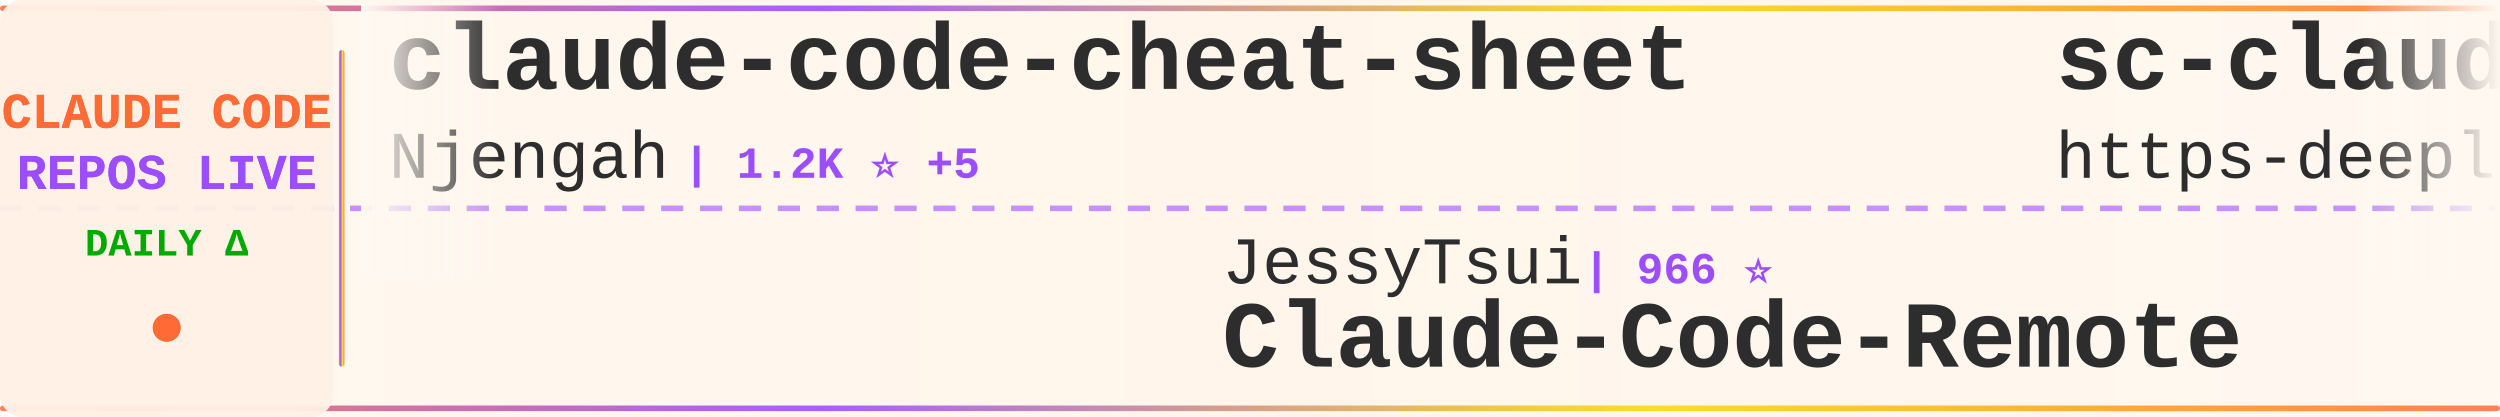
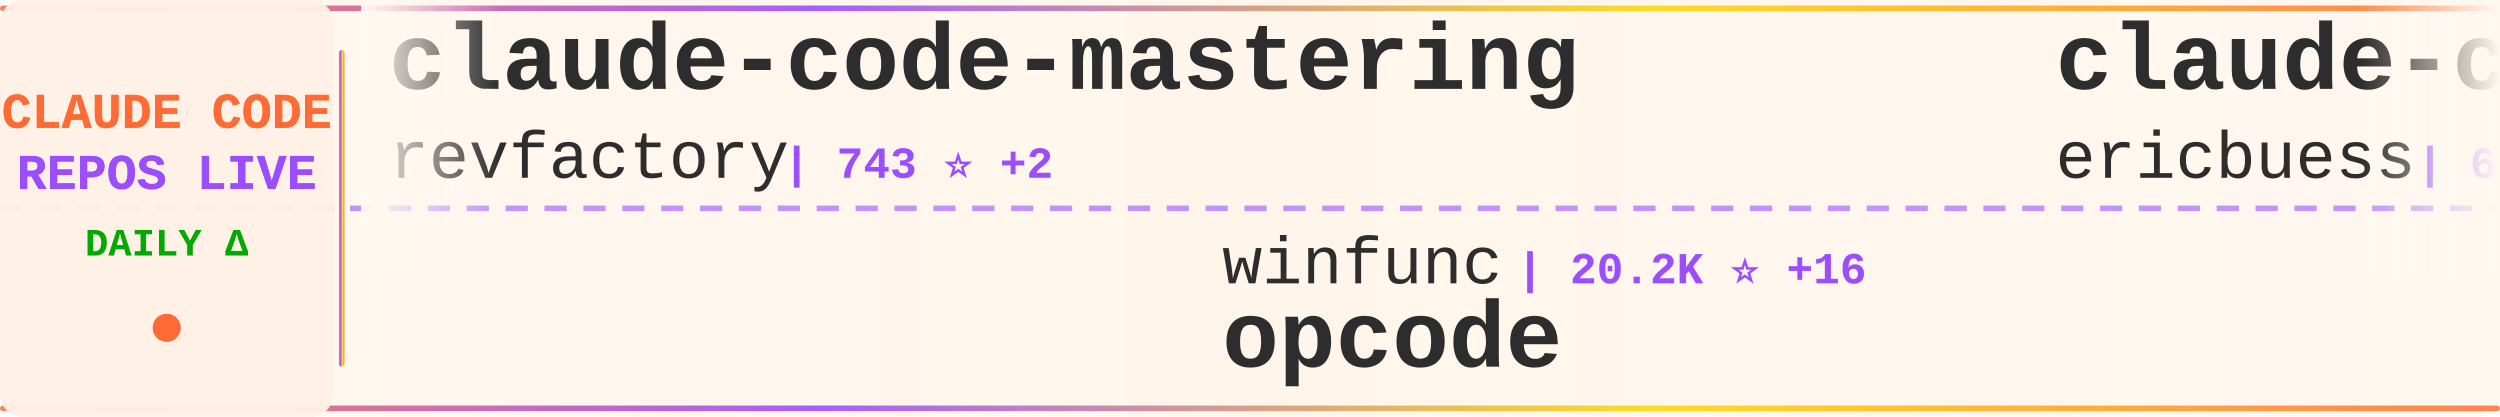
<svg xmlns="http://www.w3.org/2000/svg" width="900" height="150">
  <defs>
    <linearGradient id="tickerBg" x1="0%" y1="0%" x2="100%" y2="0%">
      <stop offset="0%" style="stop-color:#fff8f0;stop-opacity:0.98" />
      <stop offset="50%" style="stop-color:#fff5eb;stop-opacity:1" />
      <stop offset="100%" style="stop-color:#fff8f0;stop-opacity:0.98" />
    </linearGradient>
    <linearGradient id="borderGrad" x1="0%" y1="0%" x2="100%" y2="0%">
      <stop offset="0%" style="stop-color:#FF6B35;stop-opacity:0.85">
        <animate attributeName="stop-opacity" values="0.85;1;0.85" dur="2s" repeatCount="indefinite" />
      </stop>
      <stop offset="33%" style="stop-color:#9C4EFF;stop-opacity:0.9">
        <animate attributeName="stop-opacity" values="0.9;1;0.9" dur="2.2s" repeatCount="indefinite" />
      </stop>
      <stop offset="66%" style="stop-color:#FFD700;stop-opacity:0.85">
        <animate attributeName="stop-opacity" values="0.85;1;0.85" dur="1.8s" repeatCount="indefinite" />
      </stop>
      <stop offset="100%" style="stop-color:#FF6B35;stop-opacity:0.85">
        <animate attributeName="stop-opacity" values="0.85;1;0.85" dur="2s" repeatCount="indefinite" />
      </stop>
    </linearGradient>
    <filter id="textGlow">
      <feGaussianBlur stdDeviation="0.15" result="coloredBlur" />
      <feMerge>
        <feMergeNode in="coloredBlur" />
        <feMergeNode in="SourceGraphic" />
      </feMerge>
    </filter>
    <filter id="metricGlow">
      <feGaussianBlur stdDeviation="0.2" result="coloredBlur" />
      <feMerge>
        <feMergeNode in="coloredBlur" />
        <feMergeNode in="SourceGraphic" />
      </feMerge>
    </filter>
    <linearGradient id="leftFade" x1="0%" y1="0%" x2="100%" y2="0%">
      <stop offset="0%" style="stop-color:#fff8f0;stop-opacity:1" />
      <stop offset="100%" style="stop-color:#fff8f0;stop-opacity:0" />
    </linearGradient>
    <linearGradient id="rightFade" x1="0%" y1="0%" x2="100%" y2="0%">
      <stop offset="0%" style="stop-color:#fff8f0;stop-opacity:0" />
      <stop offset="100%" style="stop-color:#fff8f0;stop-opacity:1" />
    </linearGradient>
  </defs>
  <rect width="900" height="150" fill="url(#tickerBg)" rx="8" />
  <rect x="0" y="2" width="900" height="2" fill="url(#borderGrad)" rx="1" />
  <rect x="0" y="146" width="900" height="2" fill="url(#borderGrad)" rx="1" />
  <line x1="0" y1="75" x2="900" y2="75" stroke="#9C4EFF" stroke-width="2" stroke-dasharray="8 6" opacity="0.6" />
  <rect x="0" y="0" width="120" height="150" fill="#fff0e6" opacity="0.95" rx="8" />
  <text x="60" y="46" font-family="'Courier New', monospace" font-size="18" font-weight="bold" fill="#FF6B35" text-anchor="middle" filter="url(#textGlow)">
    CLAUDE CODE
  </text>
  <text x="60" y="68" font-family="'Courier New', monospace" font-size="18" font-weight="bold" fill="#9C4EFF" text-anchor="middle" filter="url(#textGlow)">
    REPOS LIVE
  </text>
  <text x="60" y="92" font-family="'Courier New', monospace" font-size="14" font-weight="bold" fill="#00aa00" text-anchor="middle">
    DAILY Δ
  </text>
  <circle cx="60" cy="118" r="5" fill="#FF6B35" filter="url(#metricGlow)">
    <animate attributeName="r" values="4;6;4" dur="1.5s" repeatCount="indefinite" />
    <animate attributeName="opacity" values="0.6;1;0.6" dur="1.5s" repeatCount="indefinite" />
  </circle>
  <rect x="122" y="18" width="2" height="114" fill="url(#borderGrad)" rx="1" />
  <clipPath id="tickerClip">
    <rect x="130" y="0" width="770" height="150" />
  </clipPath>
  <g clip-path="url(#tickerClip)">
    <g id="tickerItems">
      <animateTransform attributeName="transform" attributeType="XML" type="translate" from="0 0" to="-3000 0" dur="54s" repeatCount="indefinite" />
      <g transform="translate(0, 0)">
-         <text x="140" y="32" font-family="'Courier New', monospace" font-size="34" font-weight="bold" fill="#2d2d2d">claude-code-cheat-sheet</text>
-         <text x="140" y="64" font-family="'Courier New', monospace" font-size="24" font-weight="normal" fill="#2d2d2d" opacity="1.0">Njengah</text>
-         <text x="246" y="64" font-family="'Courier New', monospace" font-size="16" font-weight="bold" fill="#9C4EFF"> | 1.2K ⭐ +5</text>
+         <text x="140" y="32" font-family="'Courier New', monospace" font-size="34" font-weight="bold" fill="#2d2d2d">claude-code-mastering</text>
+         <text x="140" y="64" font-family="'Courier New', monospace" font-size="24" font-weight="normal" fill="#2d2d2d" opacity="1.0">revfactory</text>
+         <text x="282" y="64" font-family="'Courier New', monospace" font-size="16" font-weight="bold" fill="#9C4EFF"> | 743 ⭐ +2</text>
      </g>
      <g transform="translate(300, 0)">
-         <text x="140" y="102" font-family="'Courier New', monospace" font-size="24" font-weight="normal" fill="#2d2d2d" opacity="1.0">JessyTsui</text>
-         <text x="270" y="102" font-family="'Courier New', monospace" font-size="16" font-weight="bold" fill="#9C4EFF"> | 966 ⭐</text>
-         <text x="140" y="132" font-family="'Courier New', monospace" font-size="34" font-weight="bold" fill="#2d2d2d">Claude-Code-Remote</text>
+         <text x="140" y="102" font-family="'Courier New', monospace" font-size="24" font-weight="normal" fill="#2d2d2d" opacity="1.0">winfunc</text>
+         <text x="246" y="102" font-family="'Courier New', monospace" font-size="16" font-weight="bold" fill="#9C4EFF"> | 20.2K ⭐ +16</text>
+         <text x="140" y="132" font-family="'Courier New', monospace" font-size="34" font-weight="bold" fill="#2d2d2d">opcode</text>
      </g>
      <g transform="translate(600, 0)">
-         <text x="140" y="32" font-family="'Courier New', monospace" font-size="34" font-weight="bold" fill="#2d2d2d">sc-claude-code-files</text>
-         <text x="140" y="64" font-family="'Courier New', monospace" font-size="24" font-weight="normal" fill="#2d2d2d" opacity="1.0">https-deeplearning-ai</text>
-         <text x="414" y="64" font-family="'Courier New', monospace" font-size="16" font-weight="bold" fill="#9C4EFF"> | 374 ⭐</text>
+         <text x="140" y="32" font-family="'Courier New', monospace" font-size="34" font-weight="bold" fill="#2d2d2d">claude-code-docs</text>
+         <text x="140" y="64" font-family="'Courier New', monospace" font-size="24" font-weight="normal" fill="#2d2d2d" opacity="1.0">ericbuess</text>
+         <text x="270" y="64" font-family="'Courier New', monospace" font-size="16" font-weight="bold" fill="#9C4EFF"> | 628 ⭐ +36</text>
      </g>
      <g transform="translate(900, 0)">
-         <text x="140" y="102" font-family="'Courier New', monospace" font-size="24" font-weight="normal" fill="#2d2d2d" opacity="1.0">musistudio</text>
-         <text x="282" y="102" font-family="'Courier New', monospace" font-size="16" font-weight="bold" fill="#9C4EFF"> | 26.4K ⭐ +85</text>
-         <text x="140" y="132" font-family="'Courier New', monospace" font-size="34" font-weight="bold" fill="#2d2d2d">claude-code-router</text>
+         <text x="140" y="102" font-family="'Courier New', monospace" font-size="24" font-weight="normal" fill="#2d2d2d" opacity="1.0">affaan-m</text>
+         <text x="258" y="102" font-family="'Courier New', monospace" font-size="16" font-weight="bold" fill="#9C4EFF"> | 24.0K ⭐ +3.7K</text>
+         <text x="140" y="132" font-family="'Courier New', monospace" font-size="34" font-weight="bold" fill="#2d2d2d">everything-claude-code</text>
      </g>
      <g transform="translate(1200, 0)">
-         <text x="140" y="32" font-family="'Courier New', monospace" font-size="34" font-weight="bold" fill="#2d2d2d">everything-claude-code</text>
-         <text x="140" y="64" font-family="'Courier New', monospace" font-size="24" font-weight="normal" fill="#2d2d2d" opacity="1.0">affaan-m</text>
-         <text x="258" y="64" font-family="'Courier New', monospace" font-size="16" font-weight="bold" fill="#9C4EFF"> | 23.1K ⭐ +4.6K</text>
+         <text x="140" y="32" font-family="'Courier New', monospace" font-size="34" font-weight="bold" fill="#2d2d2d">learn-claude-code</text>
+         <text x="140" y="64" font-family="'Courier New', monospace" font-size="24" font-weight="normal" fill="#2d2d2d" opacity="1.0">shareAI-lab</text>
+         <text x="294" y="64" font-family="'Courier New', monospace" font-size="16" font-weight="bold" fill="#9C4EFF"> | 15.1K ⭐ +71</text>
      </g>
      <g transform="translate(1500, 0)">
-         <text x="140" y="102" font-family="'Courier New', monospace" font-size="24" font-weight="normal" fill="#2d2d2d" opacity="1.0">browser-use</text>
-         <text x="294" y="102" font-family="'Courier New', monospace" font-size="16" font-weight="bold" fill="#9C4EFF"> | 76.5K ⭐ +335</text>
-         <text x="140" y="132" font-family="'Courier New', monospace" font-size="34" font-weight="bold" fill="#2d2d2d">browser-use</text>
+         <text x="140" y="102" font-family="'Courier New', monospace" font-size="24" font-weight="normal" fill="#2d2d2d" opacity="1.0">zed-industries</text>
+         <text x="330" y="102" font-family="'Courier New', monospace" font-size="16" font-weight="bold" fill="#9C4EFF"> | 787 ⭐ +8</text>
+         <text x="140" y="132" font-family="'Courier New', monospace" font-size="34" font-weight="bold" fill="#2d2d2d">claude-code-acp</text>
      </g>
      <g transform="translate(1800, 0)">
-         <text x="140" y="32" font-family="'Courier New', monospace" font-size="34" font-weight="bold" fill="#2d2d2d">claude-code-prompt-impro...</text>
-         <text x="140" y="64" font-family="'Courier New', monospace" font-size="24" font-weight="normal" fill="#2d2d2d" opacity="1.0">severity1</text>
-         <text x="270" y="64" font-family="'Courier New', monospace" font-size="16" font-weight="bold" fill="#9C4EFF"> | 1.1K ⭐ +2</text>
+         <text x="140" y="32" font-family="'Courier New', monospace" font-size="34" font-weight="bold" fill="#2d2d2d">claude-code-pm-course</text>
+         <text x="140" y="64" font-family="'Courier New', monospace" font-size="24" font-weight="normal" fill="#2d2d2d" opacity="1.0">carlvellotti</text>
+         <text x="306" y="64" font-family="'Courier New', monospace" font-size="16" font-weight="bold" fill="#9C4EFF"> | 386 ⭐ +6</text>
      </g>
      <g transform="translate(2100, 0)">
-         <text x="140" y="102" font-family="'Courier New', monospace" font-size="24" font-weight="normal" fill="#2d2d2d" opacity="1.0">OneRedOak</text>
-         <text x="270" y="102" font-family="'Courier New', monospace" font-size="16" font-weight="bold" fill="#9C4EFF"> | 3.5K ⭐ +3</text>
-         <text x="140" y="132" font-family="'Courier New', monospace" font-size="34" font-weight="bold" fill="#2d2d2d">claude-code-workflows</text>
+         <text x="140" y="102" font-family="'Courier New', monospace" font-size="24" font-weight="normal" fill="#2d2d2d" opacity="1.0">coleam00</text>
+         <text x="258" y="102" font-family="'Courier New', monospace" font-size="16" font-weight="bold" fill="#9C4EFF"> | 12.3K ⭐ +6</text>
+         <text x="140" y="132" font-family="'Courier New', monospace" font-size="34" font-weight="bold" fill="#2d2d2d">context-engineering-intr...</text>
      </g>
      <g transform="translate(2400, 0)">
-         <text x="140" y="32" font-family="'Courier New', monospace" font-size="34" font-weight="bold" fill="#2d2d2d">claude-code-settings</text>
-         <text x="140" y="64" font-family="'Courier New', monospace" font-size="24" font-weight="normal" fill="#2d2d2d" opacity="1.0">feiskyer</text>
-         <text x="258" y="64" font-family="'Courier New', monospace" font-size="16" font-weight="bold" fill="#9C4EFF"> | 1.1K ⭐ +2</text>
+         <text x="140" y="32" font-family="'Courier New', monospace" font-size="34" font-weight="bold" fill="#2d2d2d">opencode</text>
+         <text x="140" y="64" font-family="'Courier New', monospace" font-size="24" font-weight="normal" fill="#2d2d2d" opacity="1.0">anomalyco</text>
+         <text x="270" y="64" font-family="'Courier New', monospace" font-size="16" font-weight="bold" fill="#9C4EFF"> | 86.0K ⭐ +1.1K</text>
      </g>
      <g transform="translate(2700, 0)">
-         <text x="140" y="102" font-family="'Courier New', monospace" font-size="24" font-weight="normal" fill="#2d2d2d" opacity="1.0">upstash</text>
-         <text x="246" y="102" font-family="'Courier New', monospace" font-size="16" font-weight="bold" fill="#9C4EFF"> | 43.2K ⭐ +189</text>
-         <text x="140" y="132" font-family="'Courier New', monospace" font-size="34" font-weight="bold" fill="#2d2d2d">context7</text>
+         <text x="140" y="102" font-family="'Courier New', monospace" font-size="24" font-weight="normal" fill="#2d2d2d" opacity="1.0">simonw</text>
+         <text x="234" y="102" font-family="'Courier New', monospace" font-size="16" font-weight="bold" fill="#9C4EFF"> | 840 ⭐ +3</text>
+         <text x="140" y="132" font-family="'Courier New', monospace" font-size="34" font-weight="bold" fill="#2d2d2d">claude-code-transcripts</text>
      </g>
      <g transform="translate(3000, 0)">
-         <text x="140" y="32" font-family="'Courier New', monospace" font-size="34" font-weight="bold" fill="#2d2d2d">claude-code-cheat-sheet</text>
-         <text x="140" y="64" font-family="'Courier New', monospace" font-size="24" font-weight="normal" fill="#2d2d2d" opacity="1.0">Njengah</text>
-         <text x="246" y="64" font-family="'Courier New', monospace" font-size="16" font-weight="bold" fill="#9C4EFF"> | 1.2K ⭐ +5</text>
+         <text x="140" y="32" font-family="'Courier New', monospace" font-size="34" font-weight="bold" fill="#2d2d2d">claude-code-mastering</text>
+         <text x="140" y="64" font-family="'Courier New', monospace" font-size="24" font-weight="normal" fill="#2d2d2d" opacity="1.0">revfactory</text>
+         <text x="282" y="64" font-family="'Courier New', monospace" font-size="16" font-weight="bold" fill="#9C4EFF"> | 743 ⭐ +2</text>
      </g>
      <g transform="translate(3300, 0)">
-         <text x="140" y="102" font-family="'Courier New', monospace" font-size="24" font-weight="normal" fill="#2d2d2d" opacity="1.0">JessyTsui</text>
-         <text x="270" y="102" font-family="'Courier New', monospace" font-size="16" font-weight="bold" fill="#9C4EFF"> | 966 ⭐</text>
-         <text x="140" y="132" font-family="'Courier New', monospace" font-size="34" font-weight="bold" fill="#2d2d2d">Claude-Code-Remote</text>
+         <text x="140" y="102" font-family="'Courier New', monospace" font-size="24" font-weight="normal" fill="#2d2d2d" opacity="1.0">winfunc</text>
+         <text x="246" y="102" font-family="'Courier New', monospace" font-size="16" font-weight="bold" fill="#9C4EFF"> | 20.2K ⭐ +16</text>
+         <text x="140" y="132" font-family="'Courier New', monospace" font-size="34" font-weight="bold" fill="#2d2d2d">opcode</text>
      </g>
      <g transform="translate(3600, 0)">
-         <text x="140" y="32" font-family="'Courier New', monospace" font-size="34" font-weight="bold" fill="#2d2d2d">sc-claude-code-files</text>
-         <text x="140" y="64" font-family="'Courier New', monospace" font-size="24" font-weight="normal" fill="#2d2d2d" opacity="1.0">https-deeplearning-ai</text>
-         <text x="414" y="64" font-family="'Courier New', monospace" font-size="16" font-weight="bold" fill="#9C4EFF"> | 374 ⭐</text>
+         <text x="140" y="32" font-family="'Courier New', monospace" font-size="34" font-weight="bold" fill="#2d2d2d">claude-code-docs</text>
+         <text x="140" y="64" font-family="'Courier New', monospace" font-size="24" font-weight="normal" fill="#2d2d2d" opacity="1.0">ericbuess</text>
+         <text x="270" y="64" font-family="'Courier New', monospace" font-size="16" font-weight="bold" fill="#9C4EFF"> | 628 ⭐ +36</text>
      </g>
      <g transform="translate(3900, 0)">
-         <text x="140" y="102" font-family="'Courier New', monospace" font-size="24" font-weight="normal" fill="#2d2d2d" opacity="1.0">musistudio</text>
-         <text x="282" y="102" font-family="'Courier New', monospace" font-size="16" font-weight="bold" fill="#9C4EFF"> | 26.4K ⭐ +85</text>
-         <text x="140" y="132" font-family="'Courier New', monospace" font-size="34" font-weight="bold" fill="#2d2d2d">claude-code-router</text>
+         <text x="140" y="102" font-family="'Courier New', monospace" font-size="24" font-weight="normal" fill="#2d2d2d" opacity="1.0">affaan-m</text>
+         <text x="258" y="102" font-family="'Courier New', monospace" font-size="16" font-weight="bold" fill="#9C4EFF"> | 24.0K ⭐ +3.7K</text>
+         <text x="140" y="132" font-family="'Courier New', monospace" font-size="34" font-weight="bold" fill="#2d2d2d">everything-claude-code</text>
      </g>
    </g>
  </g>
  <rect x="130" y="0" width="50" height="100" fill="url(#leftFade)" />
  <rect x="850" y="0" width="50" height="100" fill="url(#rightFade)" />
</svg>
